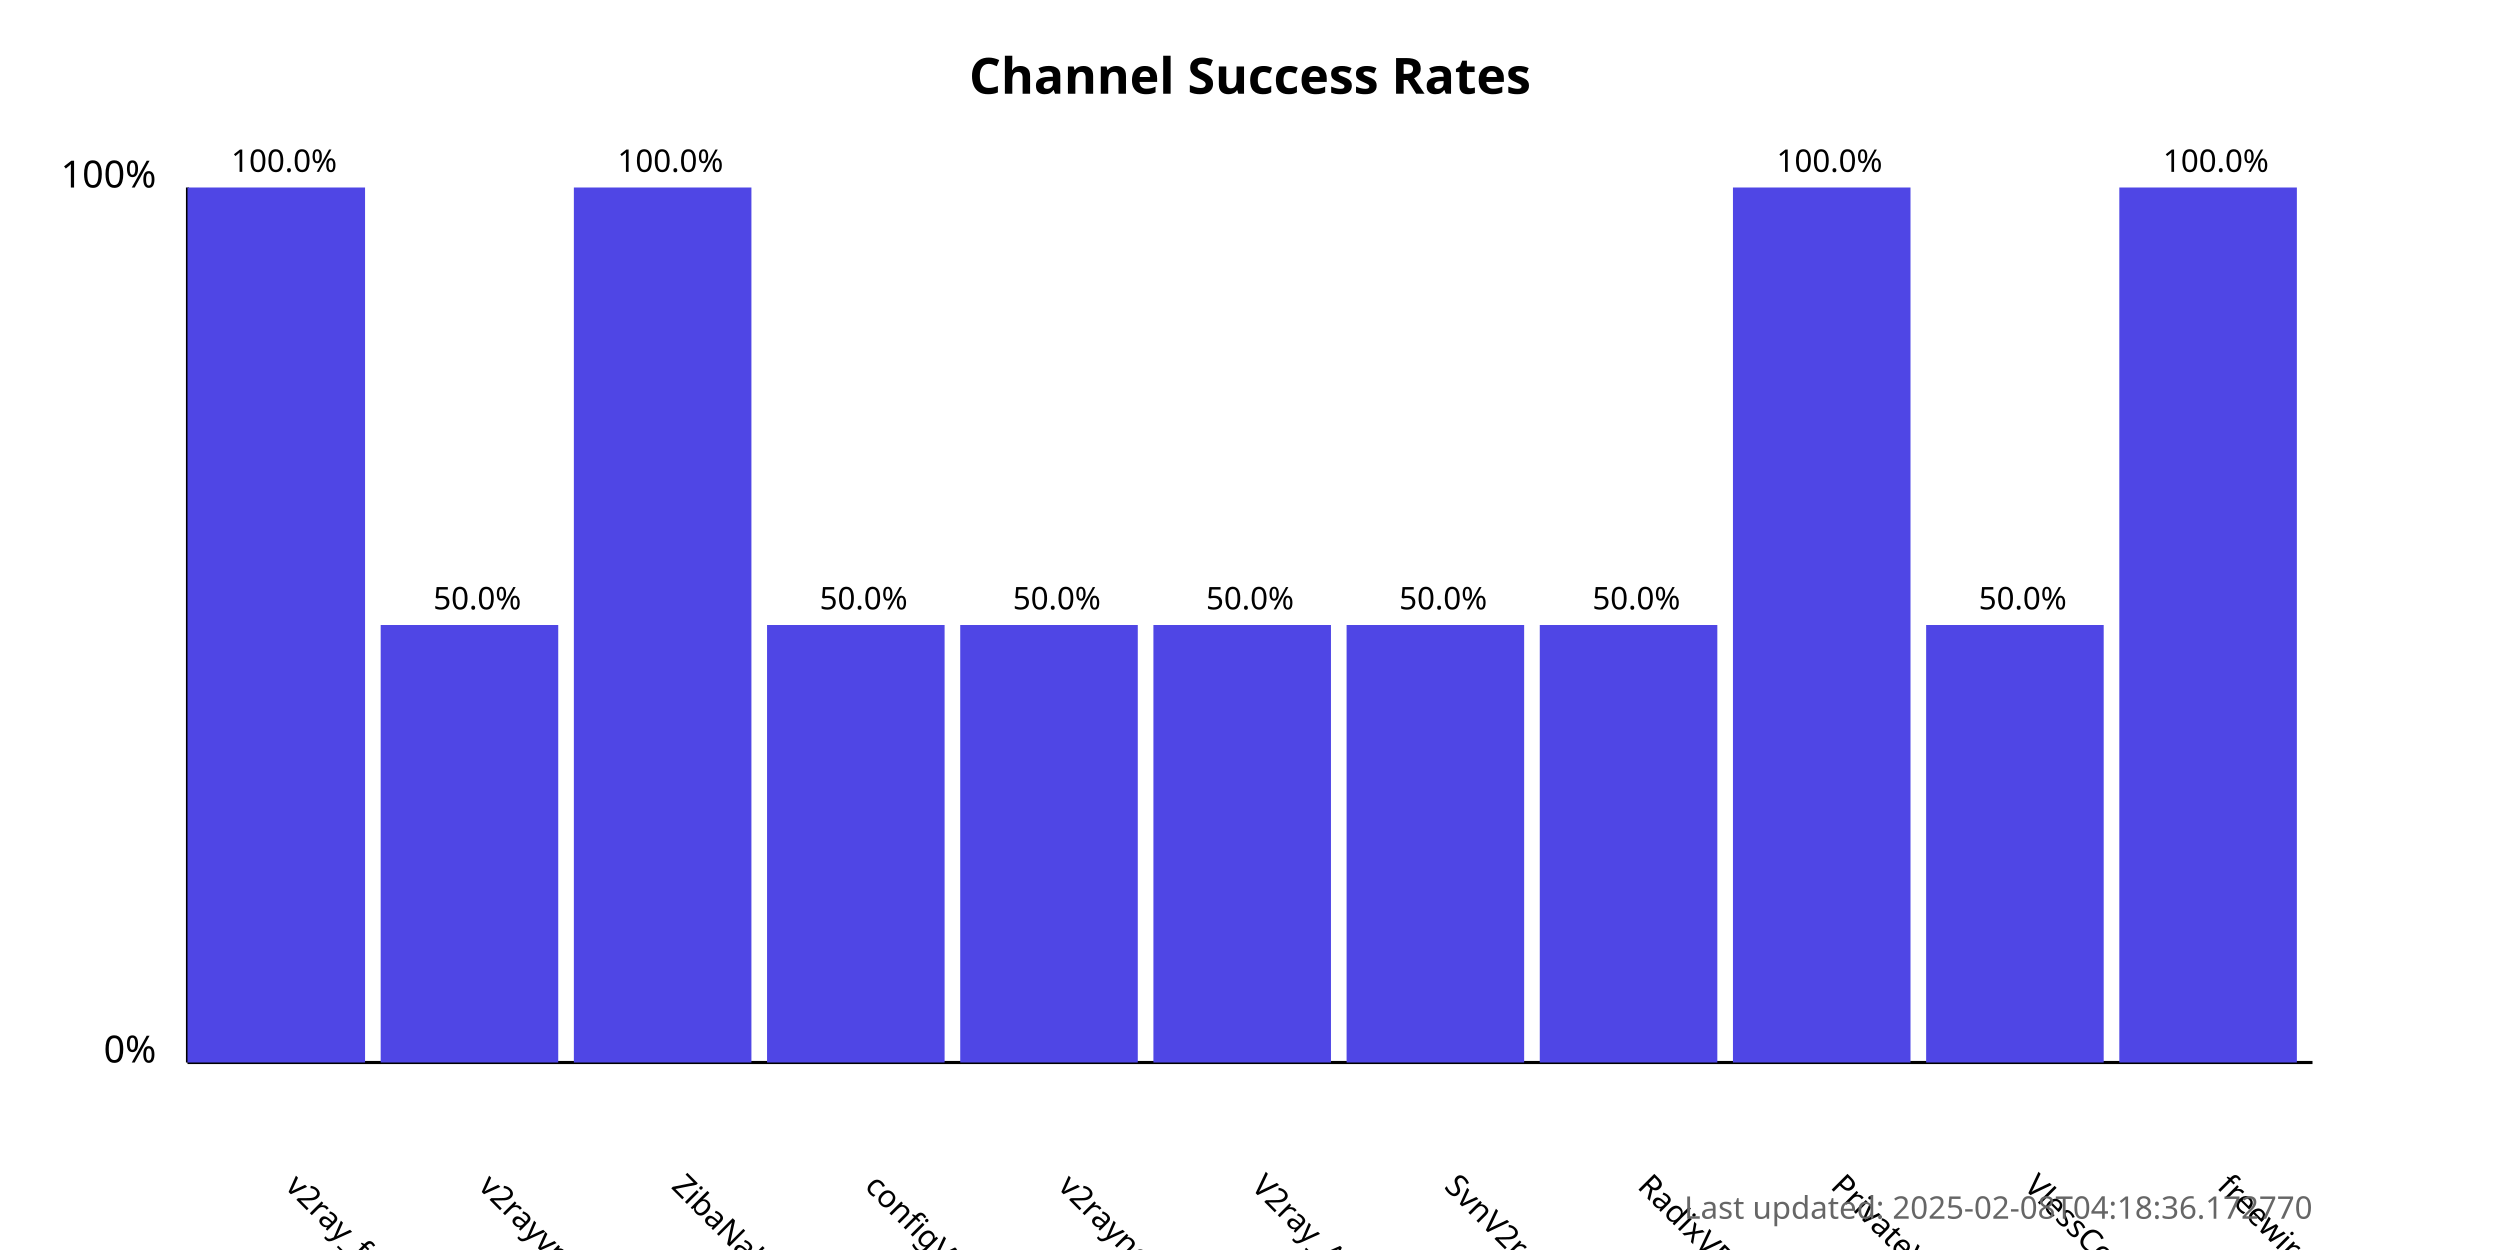
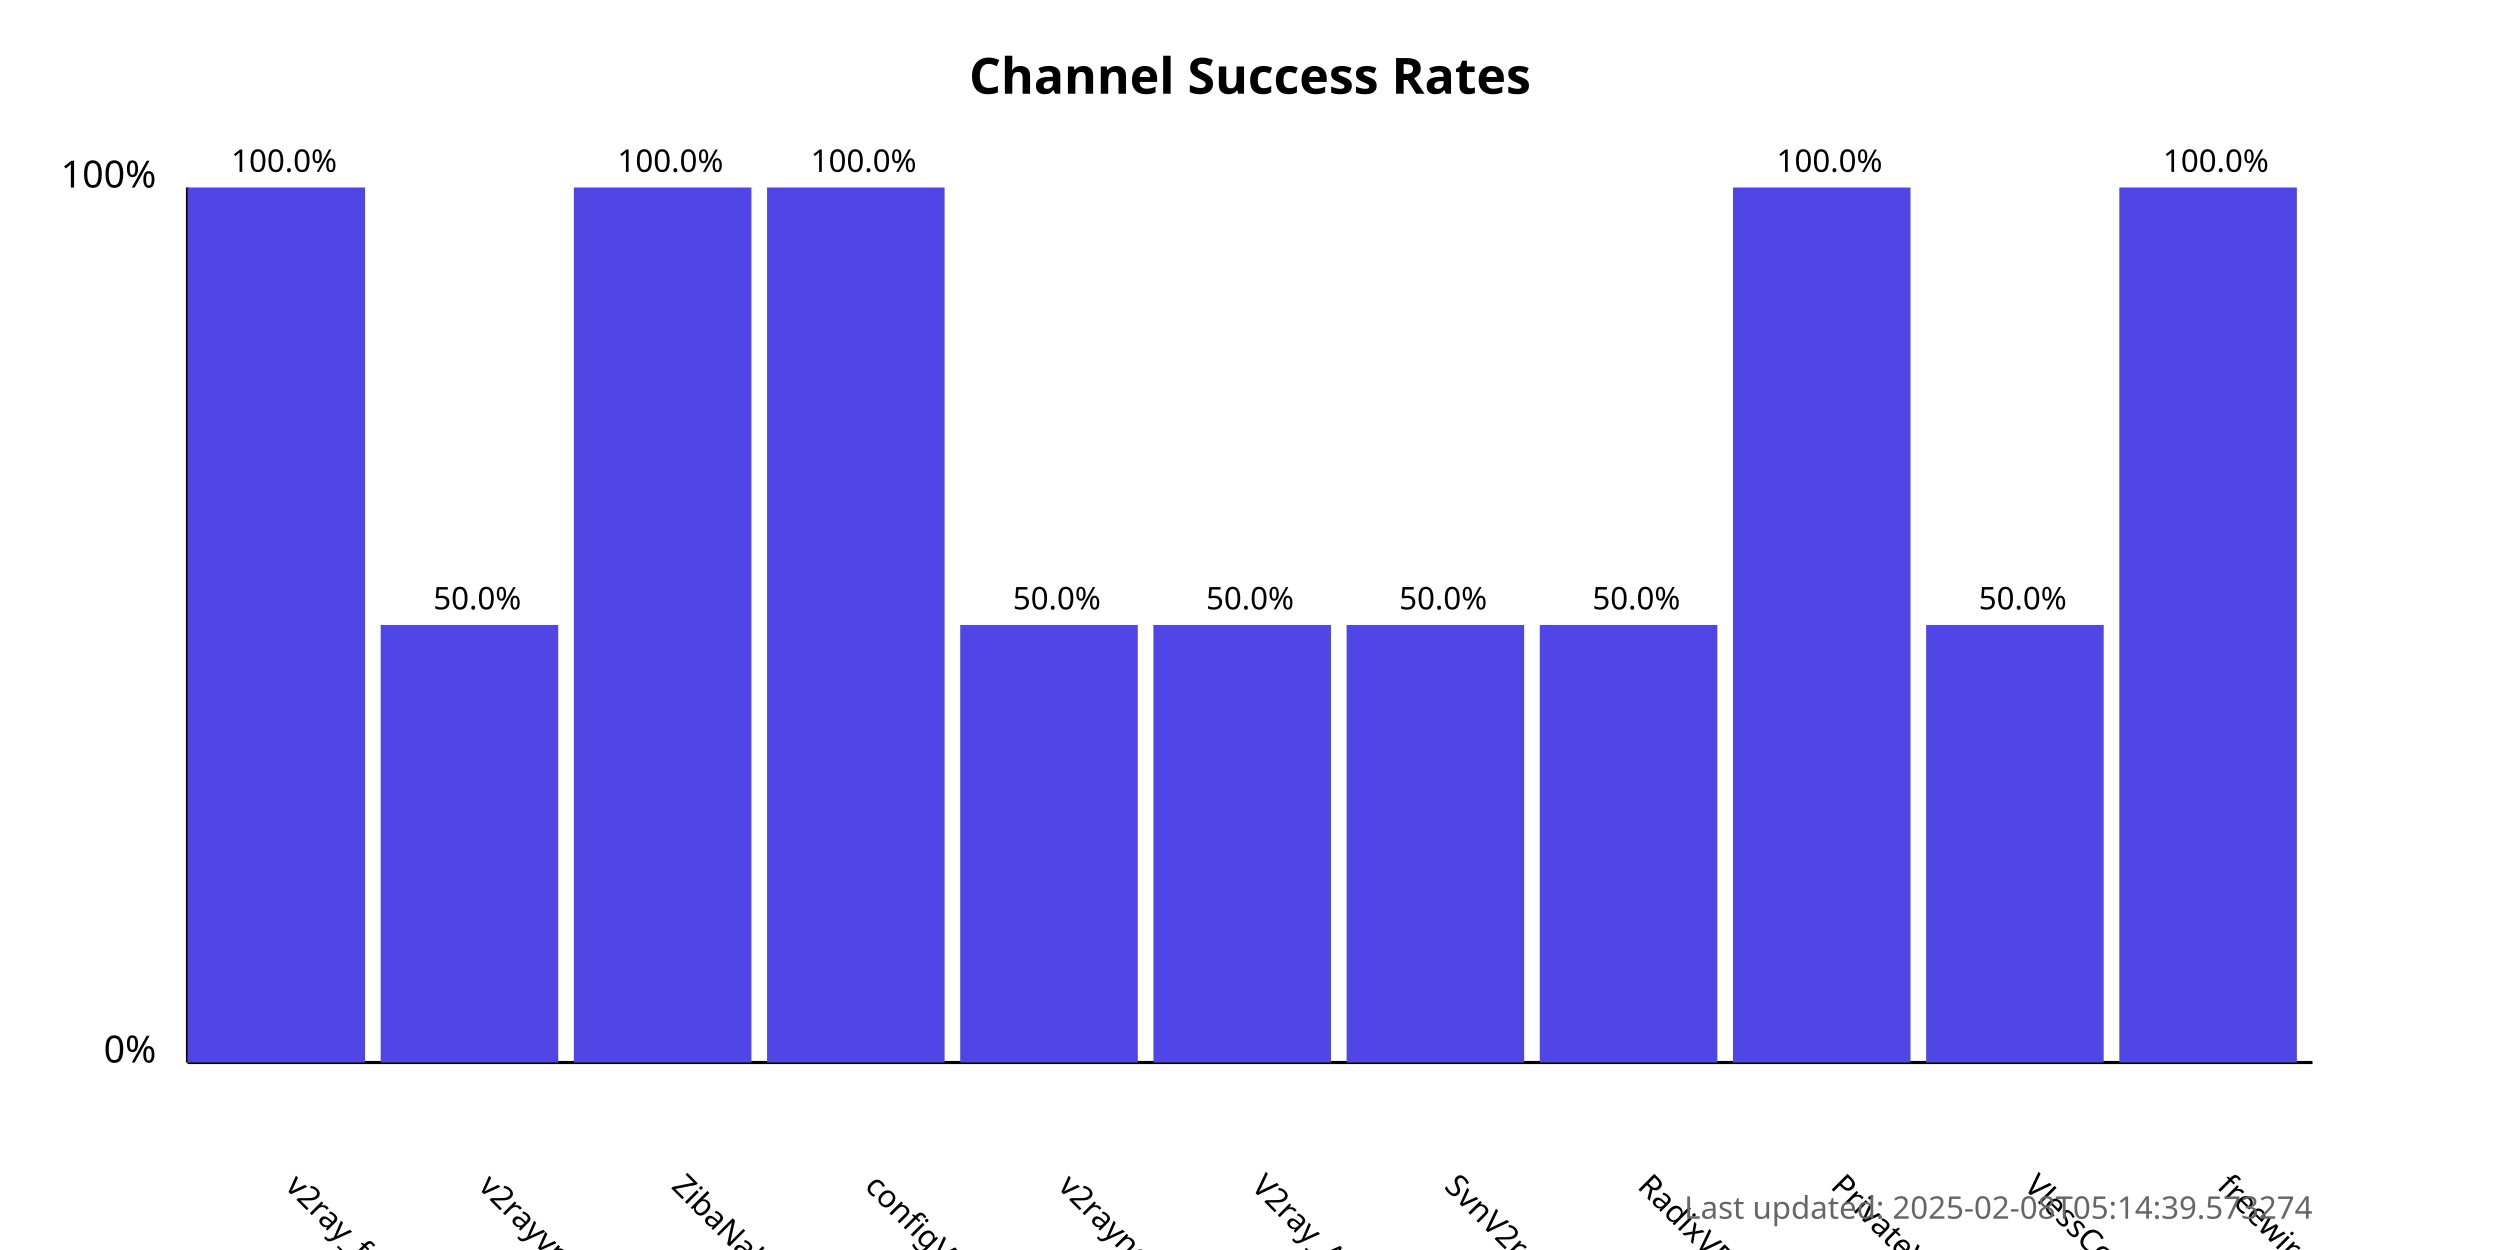
<svg xmlns="http://www.w3.org/2000/svg" width="800" height="400">
  <style>
            .chart-title { font: bold 16px sans-serif; }
            .axis-label { font: 12px sans-serif; }
            .tick-label { font: 10px sans-serif; }
            .bar { fill: #4f46e5; }
            .bar:hover { fill: #6366f1; }
            .timestamp { font: 10px sans-serif; fill: #666; }
        </style>
  <text x="400.0" y="30" text-anchor="middle" class="chart-title">
            Channel Success Rates
        </text>
  <line x1="60" y1="340" x2="60" y2="60" stroke="black" stroke-width="1" />
  <line x1="60" y1="340" x2="740" y2="340" stroke="black" stroke-width="1" />
  <text x="50" y="340" text-anchor="end" class="axis-label">0%</text>
  <text x="50" y="60" text-anchor="end" class="axis-label">100%</text>
  <g>
    <rect x="60" y="60.0" width="56.818" height="280.0" class="bar" />
    <text x="90.909" y="380" transform="rotate(45, 90.90909, 380)" text-anchor="start" class="tick-label">
                v2ray_free_conf
            </text>
    <text x="90.909" y="55.0" text-anchor="middle" class="tick-label">
                100.0%
            </text>
  </g>
  <g>
    <rect x="121.818" y="200.0" width="56.818" height="140.0" class="bar" />
    <text x="152.727" y="380" transform="rotate(45, 152.7273, 380)" text-anchor="start" class="tick-label">
                v2rayvpno
            </text>
    <text x="152.727" y="195.0" text-anchor="middle" class="tick-label">
                50.0%
            </text>
  </g>
  <g>
    <rect x="183.636" y="60.0" width="56.818" height="280.0" class="bar" />
    <text x="214.545" y="380" transform="rotate(45, 214.5455, 380)" text-anchor="start" class="tick-label">
                ZibaNabz
            </text>
    <text x="214.545" y="55.0" text-anchor="middle" class="tick-label">
                100.0%
            </text>
  </g>
  <g>
-     <rect x="245.455" y="200.0" width="56.818" height="140.0" class="bar" />
+     <rect x="245.455" y="60.0" width="56.818" height="280.0" class="bar" />
    <text x="276.364" y="380" transform="rotate(45, 276.3636, 380)" text-anchor="start" class="tick-label">
                configV2rayForFree
            </text>
-     <text x="276.364" y="195.0" text-anchor="middle" class="tick-label">
-                 50.0%
+     <text x="276.364" y="55.0" text-anchor="middle" class="tick-label">
+                 100.0%
            </text>
  </g>
  <g>
    <rect x="307.273" y="200.0" width="56.818" height="140.0" class="bar" />
    <text x="338.182" y="380" transform="rotate(45, 338.1818, 380)" text-anchor="start" class="tick-label">
                v2rayngvpn
            </text>
    <text x="338.182" y="195.0" text-anchor="middle" class="tick-label">
                50.0%
            </text>
  </g>
  <g>
    <rect x="369.091" y="200.0" width="56.818" height="140.0" class="bar" />
    <text x="400.0" y="380" transform="rotate(45, 400.0, 380)" text-anchor="start" class="tick-label">
                V2ray_Alpha
            </text>
    <text x="400.0" y="195.0" text-anchor="middle" class="tick-label">
                50.0%
            </text>
  </g>
  <g>
    <rect x="430.909" y="200.0" width="56.818" height="140.0" class="bar" />
    <text x="461.818" y="380" transform="rotate(45, 461.8182, 380)" text-anchor="start" class="tick-label">
                SvnV2ray
            </text>
    <text x="461.818" y="195.0" text-anchor="middle" class="tick-label">
                50.0%
            </text>
  </g>
  <g>
    <rect x="492.727" y="200.0" width="56.818" height="140.0" class="bar" />
    <text x="523.636" y="380" transform="rotate(45, 523.6364, 380)" text-anchor="start" class="tick-label">
                RadixVPN
            </text>
    <text x="523.636" y="195.0" text-anchor="middle" class="tick-label">
                50.0%
            </text>
  </g>
  <g>
    <rect x="554.545" y="60.0" width="56.818" height="280.0" class="bar" />
    <text x="585.455" y="380" transform="rotate(45, 585.4545, 380)" text-anchor="start" class="tick-label">
                PrivateVPNs
            </text>
    <text x="585.455" y="55.0" text-anchor="middle" class="tick-label">
                100.0%
            </text>
  </g>
  <g>
    <rect x="616.364" y="200.0" width="56.818" height="140.0" class="bar" />
    <text x="647.273" y="380" transform="rotate(45, 647.2727, 380)" text-anchor="start" class="tick-label">
                VlessConfig
            </text>
    <text x="647.273" y="195.0" text-anchor="middle" class="tick-label">
                50.0%
            </text>
  </g>
  <g>
    <rect x="678.182" y="60.0" width="56.818" height="280.0" class="bar" />
    <text x="709.091" y="380" transform="rotate(45, 709.0909, 380)" text-anchor="start" class="tick-label">
                freewireguard
            </text>
    <text x="709.091" y="55.0" text-anchor="middle" class="tick-label">
                100.0%
            </text>
  </g>
  <text x="740" y="390" text-anchor="end" class="timestamp">
-             Last updated: 2025-02-08T04:18:36.172770
+             Last updated: 2025-02-08T05:14:39.573274
        </text>
</svg>
